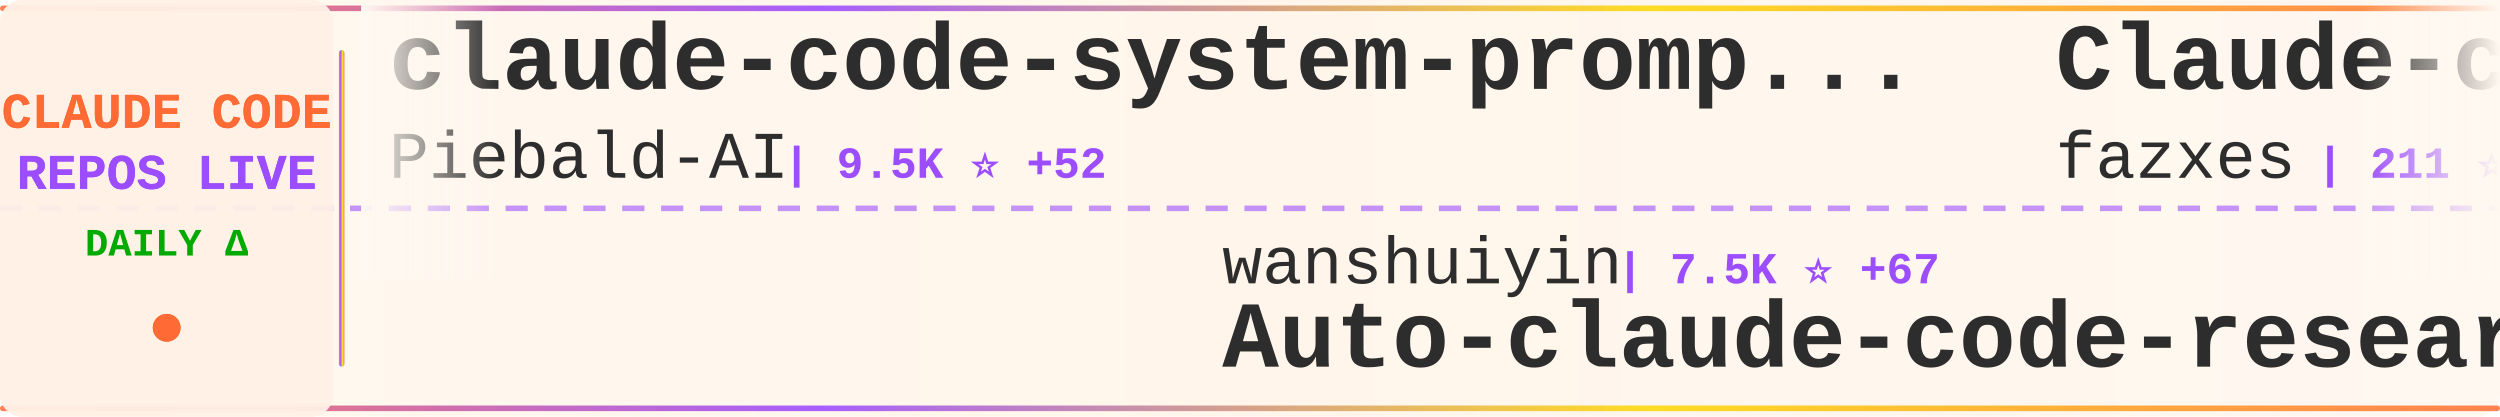
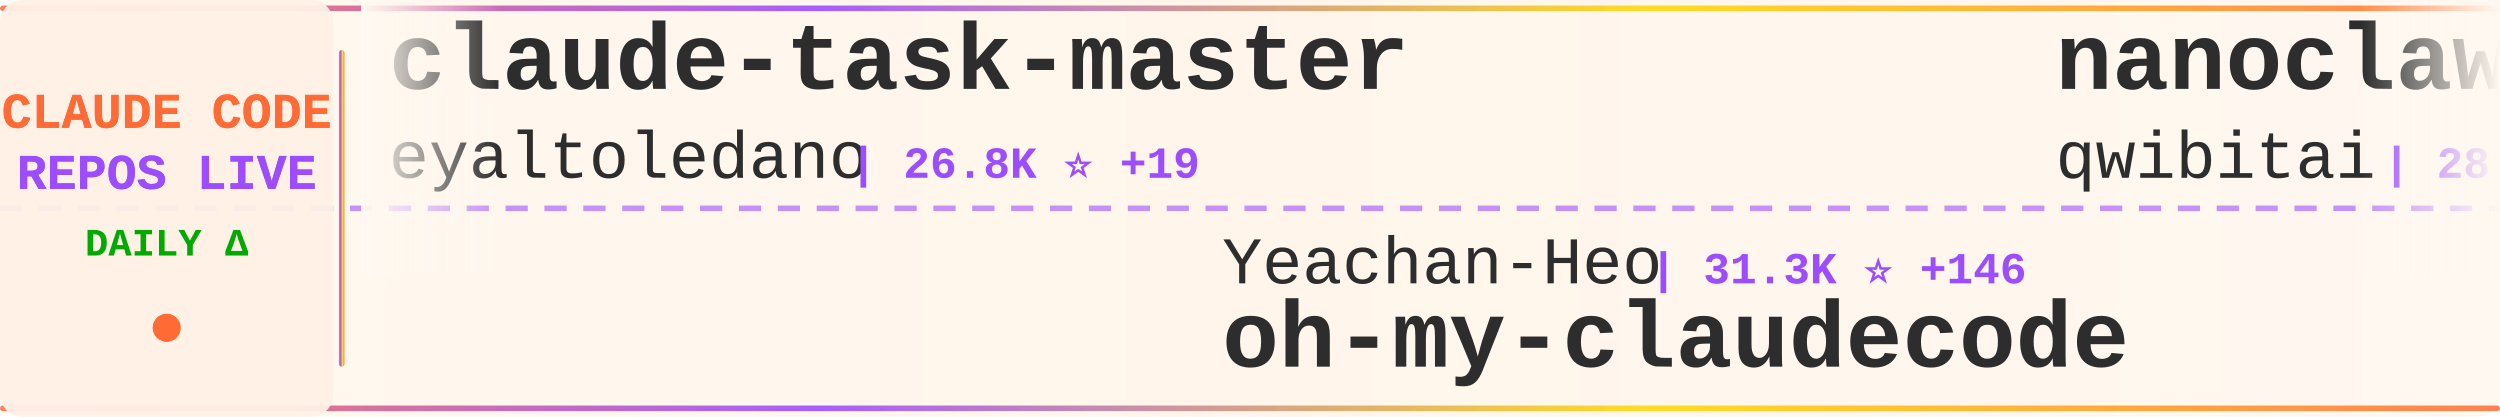
<svg xmlns="http://www.w3.org/2000/svg" width="900" height="150">
  <defs>
    <linearGradient id="tickerBg" x1="0%" y1="0%" x2="100%" y2="0%">
      <stop offset="0%" style="stop-color:#fff8f0;stop-opacity:0.98" />
      <stop offset="50%" style="stop-color:#fff5eb;stop-opacity:1" />
      <stop offset="100%" style="stop-color:#fff8f0;stop-opacity:0.98" />
    </linearGradient>
    <linearGradient id="borderGrad" x1="0%" y1="0%" x2="100%" y2="0%">
      <stop offset="0%" style="stop-color:#FF6B35;stop-opacity:0.85">
        <animate attributeName="stop-opacity" values="0.85;1;0.85" dur="2s" repeatCount="indefinite" />
      </stop>
      <stop offset="33%" style="stop-color:#9C4EFF;stop-opacity:0.9">
        <animate attributeName="stop-opacity" values="0.9;1;0.9" dur="2.2s" repeatCount="indefinite" />
      </stop>
      <stop offset="66%" style="stop-color:#FFD700;stop-opacity:0.85">
        <animate attributeName="stop-opacity" values="0.85;1;0.85" dur="1.8s" repeatCount="indefinite" />
      </stop>
      <stop offset="100%" style="stop-color:#FF6B35;stop-opacity:0.85">
        <animate attributeName="stop-opacity" values="0.85;1;0.85" dur="2s" repeatCount="indefinite" />
      </stop>
    </linearGradient>
    <filter id="textGlow">
      <feGaussianBlur stdDeviation="0.15" result="coloredBlur" />
      <feMerge>
        <feMergeNode in="coloredBlur" />
        <feMergeNode in="SourceGraphic" />
      </feMerge>
    </filter>
    <filter id="metricGlow">
      <feGaussianBlur stdDeviation="0.2" result="coloredBlur" />
      <feMerge>
        <feMergeNode in="coloredBlur" />
        <feMergeNode in="SourceGraphic" />
      </feMerge>
    </filter>
    <linearGradient id="leftFade" x1="0%" y1="0%" x2="100%" y2="0%">
      <stop offset="0%" style="stop-color:#fff8f0;stop-opacity:1" />
      <stop offset="100%" style="stop-color:#fff8f0;stop-opacity:0" />
    </linearGradient>
    <linearGradient id="rightFade" x1="0%" y1="0%" x2="100%" y2="0%">
      <stop offset="0%" style="stop-color:#fff8f0;stop-opacity:0" />
      <stop offset="100%" style="stop-color:#fff8f0;stop-opacity:1" />
    </linearGradient>
  </defs>
  <rect width="900" height="150" fill="url(#tickerBg)" rx="8" />
  <rect x="0" y="2" width="900" height="2" fill="url(#borderGrad)" rx="1" />
  <rect x="0" y="146" width="900" height="2" fill="url(#borderGrad)" rx="1" />
  <line x1="0" y1="75" x2="900" y2="75" stroke="#9C4EFF" stroke-width="2" stroke-dasharray="8 6" opacity="0.6" />
  <rect x="0" y="0" width="120" height="150" fill="#fff0e6" opacity="0.95" rx="8" />
  <text x="60" y="46" font-family="'Courier New', monospace" font-size="18" font-weight="bold" fill="#FF6B35" text-anchor="middle" filter="url(#textGlow)">
    CLAUDE CODE
  </text>
  <text x="60" y="68" font-family="'Courier New', monospace" font-size="18" font-weight="bold" fill="#9C4EFF" text-anchor="middle" filter="url(#textGlow)">
    REPOS LIVE
  </text>
  <text x="60" y="92" font-family="'Courier New', monospace" font-size="14" font-weight="bold" fill="#00aa00" text-anchor="middle">
    DAILY Δ
  </text>
  <circle cx="60" cy="118" r="5" fill="#FF6B35" filter="url(#metricGlow)">
    <animate attributeName="r" values="4;6;4" dur="1.5s" repeatCount="indefinite" />
    <animate attributeName="opacity" values="0.6;1;0.6" dur="1.5s" repeatCount="indefinite" />
  </circle>
  <rect x="122" y="18" width="2" height="114" fill="url(#borderGrad)" rx="1" />
  <clipPath id="tickerClip">
    <rect x="130" y="0" width="770" height="150" />
  </clipPath>
  <g clip-path="url(#tickerClip)">
    <g id="tickerItems">
      <animateTransform attributeName="transform" attributeType="XML" type="translate" from="0 0" to="-3000 0" dur="54s" repeatCount="indefinite" />
      <g transform="translate(0, 0)">
-         <text x="140" y="32" font-family="'Courier New', monospace" font-size="34" font-weight="bold" fill="#2d2d2d">claude-code-system-promp...</text>
-         <text x="140" y="64" font-family="'Courier New', monospace" font-size="24" font-weight="normal" fill="#2d2d2d" opacity="1.0">Piebald-AI</text>
-         <text x="282" y="64" font-family="'Courier New', monospace" font-size="16" font-weight="bold" fill="#9C4EFF"> | 9.5K ⭐ +52</text>
+         <text x="140" y="32" font-family="'Courier New', monospace" font-size="34" font-weight="bold" fill="#2d2d2d">claude-task-master</text>
+         <text x="140" y="64" font-family="'Courier New', monospace" font-size="24" font-weight="normal" fill="#2d2d2d" opacity="1.0">eyaltoledano</text>
+         <text x="306" y="64" font-family="'Courier New', monospace" font-size="16" font-weight="bold" fill="#9C4EFF"> | 26.8K ⭐ +19</text>
      </g>
      <g transform="translate(300, 0)">
-         <text x="140" y="102" font-family="'Courier New', monospace" font-size="24" font-weight="normal" fill="#2d2d2d" opacity="1.0">wanshuiyin</text>
-         <text x="282" y="102" font-family="'Courier New', monospace" font-size="16" font-weight="bold" fill="#9C4EFF"> | 7.5K ⭐ +67</text>
-         <text x="140" y="132" font-family="'Courier New', monospace" font-size="34" font-weight="bold" fill="#2d2d2d">Auto-claude-code-researc...</text>
+         <text x="140" y="102" font-family="'Courier New', monospace" font-size="24" font-weight="normal" fill="#2d2d2d" opacity="1.0">Yeachan-Heo</text>
+         <text x="294" y="102" font-family="'Courier New', monospace" font-size="16" font-weight="bold" fill="#9C4EFF"> | 31.3K ⭐ +146</text>
+         <text x="140" y="132" font-family="'Courier New', monospace" font-size="34" font-weight="bold" fill="#2d2d2d">oh-my-claudecode</text>
      </g>
      <g transform="translate(600, 0)">
-         <text x="140" y="32" font-family="'Courier New', monospace" font-size="34" font-weight="bold" fill="#2d2d2d">Claude-code</text>
-         <text x="140" y="64" font-family="'Courier New', monospace" font-size="24" font-weight="normal" fill="#2d2d2d" opacity="1.0">fazxes</text>
-         <text x="234" y="64" font-family="'Courier New', monospace" font-size="16" font-weight="bold" fill="#9C4EFF"> | 211 ⭐</text>
+         <text x="140" y="32" font-family="'Courier New', monospace" font-size="34" font-weight="bold" fill="#2d2d2d">nanoclaw</text>
+         <text x="140" y="64" font-family="'Courier New', monospace" font-size="24" font-weight="normal" fill="#2d2d2d" opacity="1.0">qwibitai</text>
+         <text x="258" y="64" font-family="'Courier New', monospace" font-size="16" font-weight="bold" fill="#9C4EFF"> | 28.0K ⭐ +101</text>
      </g>
      <g transform="translate(900, 0)">
-         <text x="140" y="102" font-family="'Courier New', monospace" font-size="24" font-weight="normal" fill="#2d2d2d" opacity="1.0">frankbria</text>
-         <text x="270" y="102" font-family="'Courier New', monospace" font-size="16" font-weight="bold" fill="#9C4EFF"> | 8.8K ⭐ +22</text>
-         <text x="140" y="132" font-family="'Courier New', monospace" font-size="34" font-weight="bold" fill="#2d2d2d">ralph-claude-code</text>
+         <text x="140" y="102" font-family="'Courier New', monospace" font-size="24" font-weight="normal" fill="#2d2d2d" opacity="1.0">chauncygu</text>
+         <text x="270" y="102" font-family="'Courier New', monospace" font-size="16" font-weight="bold" fill="#9C4EFF"> | 2.3K ⭐ +12</text>
+         <text x="140" y="132" font-family="'Courier New', monospace" font-size="34" font-weight="bold" fill="#2d2d2d">collection-claude-code-s...</text>
      </g>
      <g transform="translate(1200, 0)">
-         <text x="140" y="32" font-family="'Courier New', monospace" font-size="34" font-weight="bold" fill="#2d2d2d">Claude-code</text>
-         <text x="140" y="64" font-family="'Courier New', monospace" font-size="24" font-weight="normal" fill="#2d2d2d" opacity="1.0">zstmfhy</text>
-         <text x="246" y="64" font-family="'Courier New', monospace" font-size="16" font-weight="bold" fill="#9C4EFF"> | 190 ⭐</text>
+         <text x="140" y="32" font-family="'Courier New', monospace" font-size="34" font-weight="bold" fill="#2d2d2d">claude_code_src</text>
+         <text x="140" y="64" font-family="'Courier New', monospace" font-size="24" font-weight="normal" fill="#2d2d2d" opacity="1.0">ponponon</text>
+         <text x="258" y="64" font-family="'Courier New', monospace" font-size="16" font-weight="bold" fill="#9C4EFF"> | 2.2K ⭐ +6</text>
      </g>
      <g transform="translate(1500, 0)">
-         <text x="140" y="102" font-family="'Courier New', monospace" font-size="24" font-weight="normal" fill="#2d2d2d" opacity="1.0">bfly123</text>
-         <text x="246" y="102" font-family="'Courier New', monospace" font-size="16" font-weight="bold" fill="#9C4EFF"> | 2.4K ⭐ +2</text>
-         <text x="140" y="132" font-family="'Courier New', monospace" font-size="34" font-weight="bold" fill="#2d2d2d">claude_code_bridge</text>
+         <text x="140" y="102" font-family="'Courier New', monospace" font-size="24" font-weight="normal" fill="#2d2d2d" opacity="1.0">zebbern</text>
+         <text x="246" y="102" font-family="'Courier New', monospace" font-size="16" font-weight="bold" fill="#9C4EFF"> | 4.0K ⭐ +28</text>
+         <text x="140" y="132" font-family="'Courier New', monospace" font-size="34" font-weight="bold" fill="#2d2d2d">claude-code-guide</text>
      </g>
      <g transform="translate(1800, 0)">
-         <text x="140" y="32" font-family="'Courier New', monospace" font-size="34" font-weight="bold" fill="#2d2d2d">claude-code-my-workflow</text>
-         <text x="140" y="64" font-family="'Courier New', monospace" font-size="24" font-weight="normal" fill="#2d2d2d" opacity="1.0">pedrohcgs</text>
-         <text x="270" y="64" font-family="'Courier New', monospace" font-size="16" font-weight="bold" fill="#9C4EFF"> | 985 ⭐ +3</text>
+         <text x="140" y="32" font-family="'Courier New', monospace" font-size="34" font-weight="bold" fill="#2d2d2d">claude-code-settings</text>
+         <text x="140" y="64" font-family="'Courier New', monospace" font-size="24" font-weight="normal" fill="#2d2d2d" opacity="1.0">feiskyer</text>
+         <text x="258" y="64" font-family="'Courier New', monospace" font-size="16" font-weight="bold" fill="#9C4EFF"> | 1.5K ⭐ +3</text>
      </g>
      <g transform="translate(2100, 0)">
-         <text x="140" y="102" font-family="'Courier New', monospace" font-size="24" font-weight="normal" fill="#2d2d2d" opacity="1.0">chauncygu</text>
-         <text x="270" y="102" font-family="'Courier New', monospace" font-size="16" font-weight="bold" fill="#9C4EFF"> | 2.3K ⭐ +15</text>
-         <text x="140" y="132" font-family="'Courier New', monospace" font-size="34" font-weight="bold" fill="#2d2d2d">collection-claude-code-s...</text>
+         <text x="140" y="102" font-family="'Courier New', monospace" font-size="24" font-weight="normal" fill="#2d2d2d" opacity="1.0">pedrohcgs</text>
+         <text x="270" y="102" font-family="'Courier New', monospace" font-size="16" font-weight="bold" fill="#9C4EFF"> | 985 ⭐ +3</text>
+         <text x="140" y="132" font-family="'Courier New', monospace" font-size="34" font-weight="bold" fill="#2d2d2d">claude-code-my-workflow</text>
      </g>
      <g transform="translate(2400, 0)">
-         <text x="140" y="32" font-family="'Courier New', monospace" font-size="34" font-weight="bold" fill="#2d2d2d">claude-code-from-source</text>
-         <text x="140" y="64" font-family="'Courier New', monospace" font-size="24" font-weight="normal" fill="#2d2d2d" opacity="1.0">alejandrobalderas</text>
-         <text x="366" y="64" font-family="'Courier New', monospace" font-size="16" font-weight="bold" fill="#9C4EFF"> | 1.8K ⭐ +35</text>
+         <text x="140" y="32" font-family="'Courier New', monospace" font-size="34" font-weight="bold" fill="#2d2d2d">claude-code-tips</text>
+         <text x="140" y="64" font-family="'Courier New', monospace" font-size="24" font-weight="normal" fill="#2d2d2d" opacity="1.0">ykdojo</text>
+         <text x="234" y="64" font-family="'Courier New', monospace" font-size="16" font-weight="bold" fill="#9C4EFF"> | 7.9K ⭐ +19</text>
      </g>
      <g transform="translate(2700, 0)">
-         <text x="140" y="102" font-family="'Courier New', monospace" font-size="24" font-weight="normal" fill="#2d2d2d" opacity="1.0">KimYx0207</text>
-         <text x="270" y="102" font-family="'Courier New', monospace" font-size="16" font-weight="bold" fill="#9C4EFF"> | 3.5K ⭐ +25</text>
-         <text x="140" y="132" font-family="'Courier New', monospace" font-size="34" font-weight="bold" fill="#2d2d2d">Claude-Code-x-OpenClaw-G...</text>
+         <text x="140" y="102" font-family="'Courier New', monospace" font-size="24" font-weight="normal" fill="#2d2d2d" opacity="1.0">AprilNEA</text>
+         <text x="258" y="102" font-family="'Courier New', monospace" font-size="16" font-weight="bold" fill="#9C4EFF"> | 373 ⭐</text>
+         <text x="140" y="132" font-family="'Courier New', monospace" font-size="34" font-weight="bold" fill="#2d2d2d">claude-code-source</text>
      </g>
      <g transform="translate(3000, 0)">
-         <text x="140" y="32" font-family="'Courier New', monospace" font-size="34" font-weight="bold" fill="#2d2d2d">claude-code-system-promp...</text>
-         <text x="140" y="64" font-family="'Courier New', monospace" font-size="24" font-weight="normal" fill="#2d2d2d" opacity="1.0">Piebald-AI</text>
-         <text x="282" y="64" font-family="'Courier New', monospace" font-size="16" font-weight="bold" fill="#9C4EFF"> | 9.5K ⭐ +52</text>
+         <text x="140" y="32" font-family="'Courier New', monospace" font-size="34" font-weight="bold" fill="#2d2d2d">claude-task-master</text>
+         <text x="140" y="64" font-family="'Courier New', monospace" font-size="24" font-weight="normal" fill="#2d2d2d" opacity="1.0">eyaltoledano</text>
+         <text x="306" y="64" font-family="'Courier New', monospace" font-size="16" font-weight="bold" fill="#9C4EFF"> | 26.8K ⭐ +19</text>
      </g>
      <g transform="translate(3300, 0)">
-         <text x="140" y="102" font-family="'Courier New', monospace" font-size="24" font-weight="normal" fill="#2d2d2d" opacity="1.0">wanshuiyin</text>
-         <text x="282" y="102" font-family="'Courier New', monospace" font-size="16" font-weight="bold" fill="#9C4EFF"> | 7.5K ⭐ +67</text>
-         <text x="140" y="132" font-family="'Courier New', monospace" font-size="34" font-weight="bold" fill="#2d2d2d">Auto-claude-code-researc...</text>
+         <text x="140" y="102" font-family="'Courier New', monospace" font-size="24" font-weight="normal" fill="#2d2d2d" opacity="1.0">Yeachan-Heo</text>
+         <text x="294" y="102" font-family="'Courier New', monospace" font-size="16" font-weight="bold" fill="#9C4EFF"> | 31.3K ⭐ +146</text>
+         <text x="140" y="132" font-family="'Courier New', monospace" font-size="34" font-weight="bold" fill="#2d2d2d">oh-my-claudecode</text>
      </g>
      <g transform="translate(3600, 0)">
-         <text x="140" y="32" font-family="'Courier New', monospace" font-size="34" font-weight="bold" fill="#2d2d2d">Claude-code</text>
-         <text x="140" y="64" font-family="'Courier New', monospace" font-size="24" font-weight="normal" fill="#2d2d2d" opacity="1.0">fazxes</text>
-         <text x="234" y="64" font-family="'Courier New', monospace" font-size="16" font-weight="bold" fill="#9C4EFF"> | 211 ⭐</text>
+         <text x="140" y="32" font-family="'Courier New', monospace" font-size="34" font-weight="bold" fill="#2d2d2d">nanoclaw</text>
+         <text x="140" y="64" font-family="'Courier New', monospace" font-size="24" font-weight="normal" fill="#2d2d2d" opacity="1.0">qwibitai</text>
+         <text x="258" y="64" font-family="'Courier New', monospace" font-size="16" font-weight="bold" fill="#9C4EFF"> | 28.0K ⭐ +101</text>
      </g>
      <g transform="translate(3900, 0)">
-         <text x="140" y="102" font-family="'Courier New', monospace" font-size="24" font-weight="normal" fill="#2d2d2d" opacity="1.0">frankbria</text>
-         <text x="270" y="102" font-family="'Courier New', monospace" font-size="16" font-weight="bold" fill="#9C4EFF"> | 8.8K ⭐ +22</text>
-         <text x="140" y="132" font-family="'Courier New', monospace" font-size="34" font-weight="bold" fill="#2d2d2d">ralph-claude-code</text>
+         <text x="140" y="102" font-family="'Courier New', monospace" font-size="24" font-weight="normal" fill="#2d2d2d" opacity="1.0">chauncygu</text>
+         <text x="270" y="102" font-family="'Courier New', monospace" font-size="16" font-weight="bold" fill="#9C4EFF"> | 2.3K ⭐ +12</text>
+         <text x="140" y="132" font-family="'Courier New', monospace" font-size="34" font-weight="bold" fill="#2d2d2d">collection-claude-code-s...</text>
      </g>
    </g>
  </g>
  <rect x="130" y="0" width="50" height="100" fill="url(#leftFade)" />
  <rect x="850" y="0" width="50" height="100" fill="url(#rightFade)" />
</svg>
